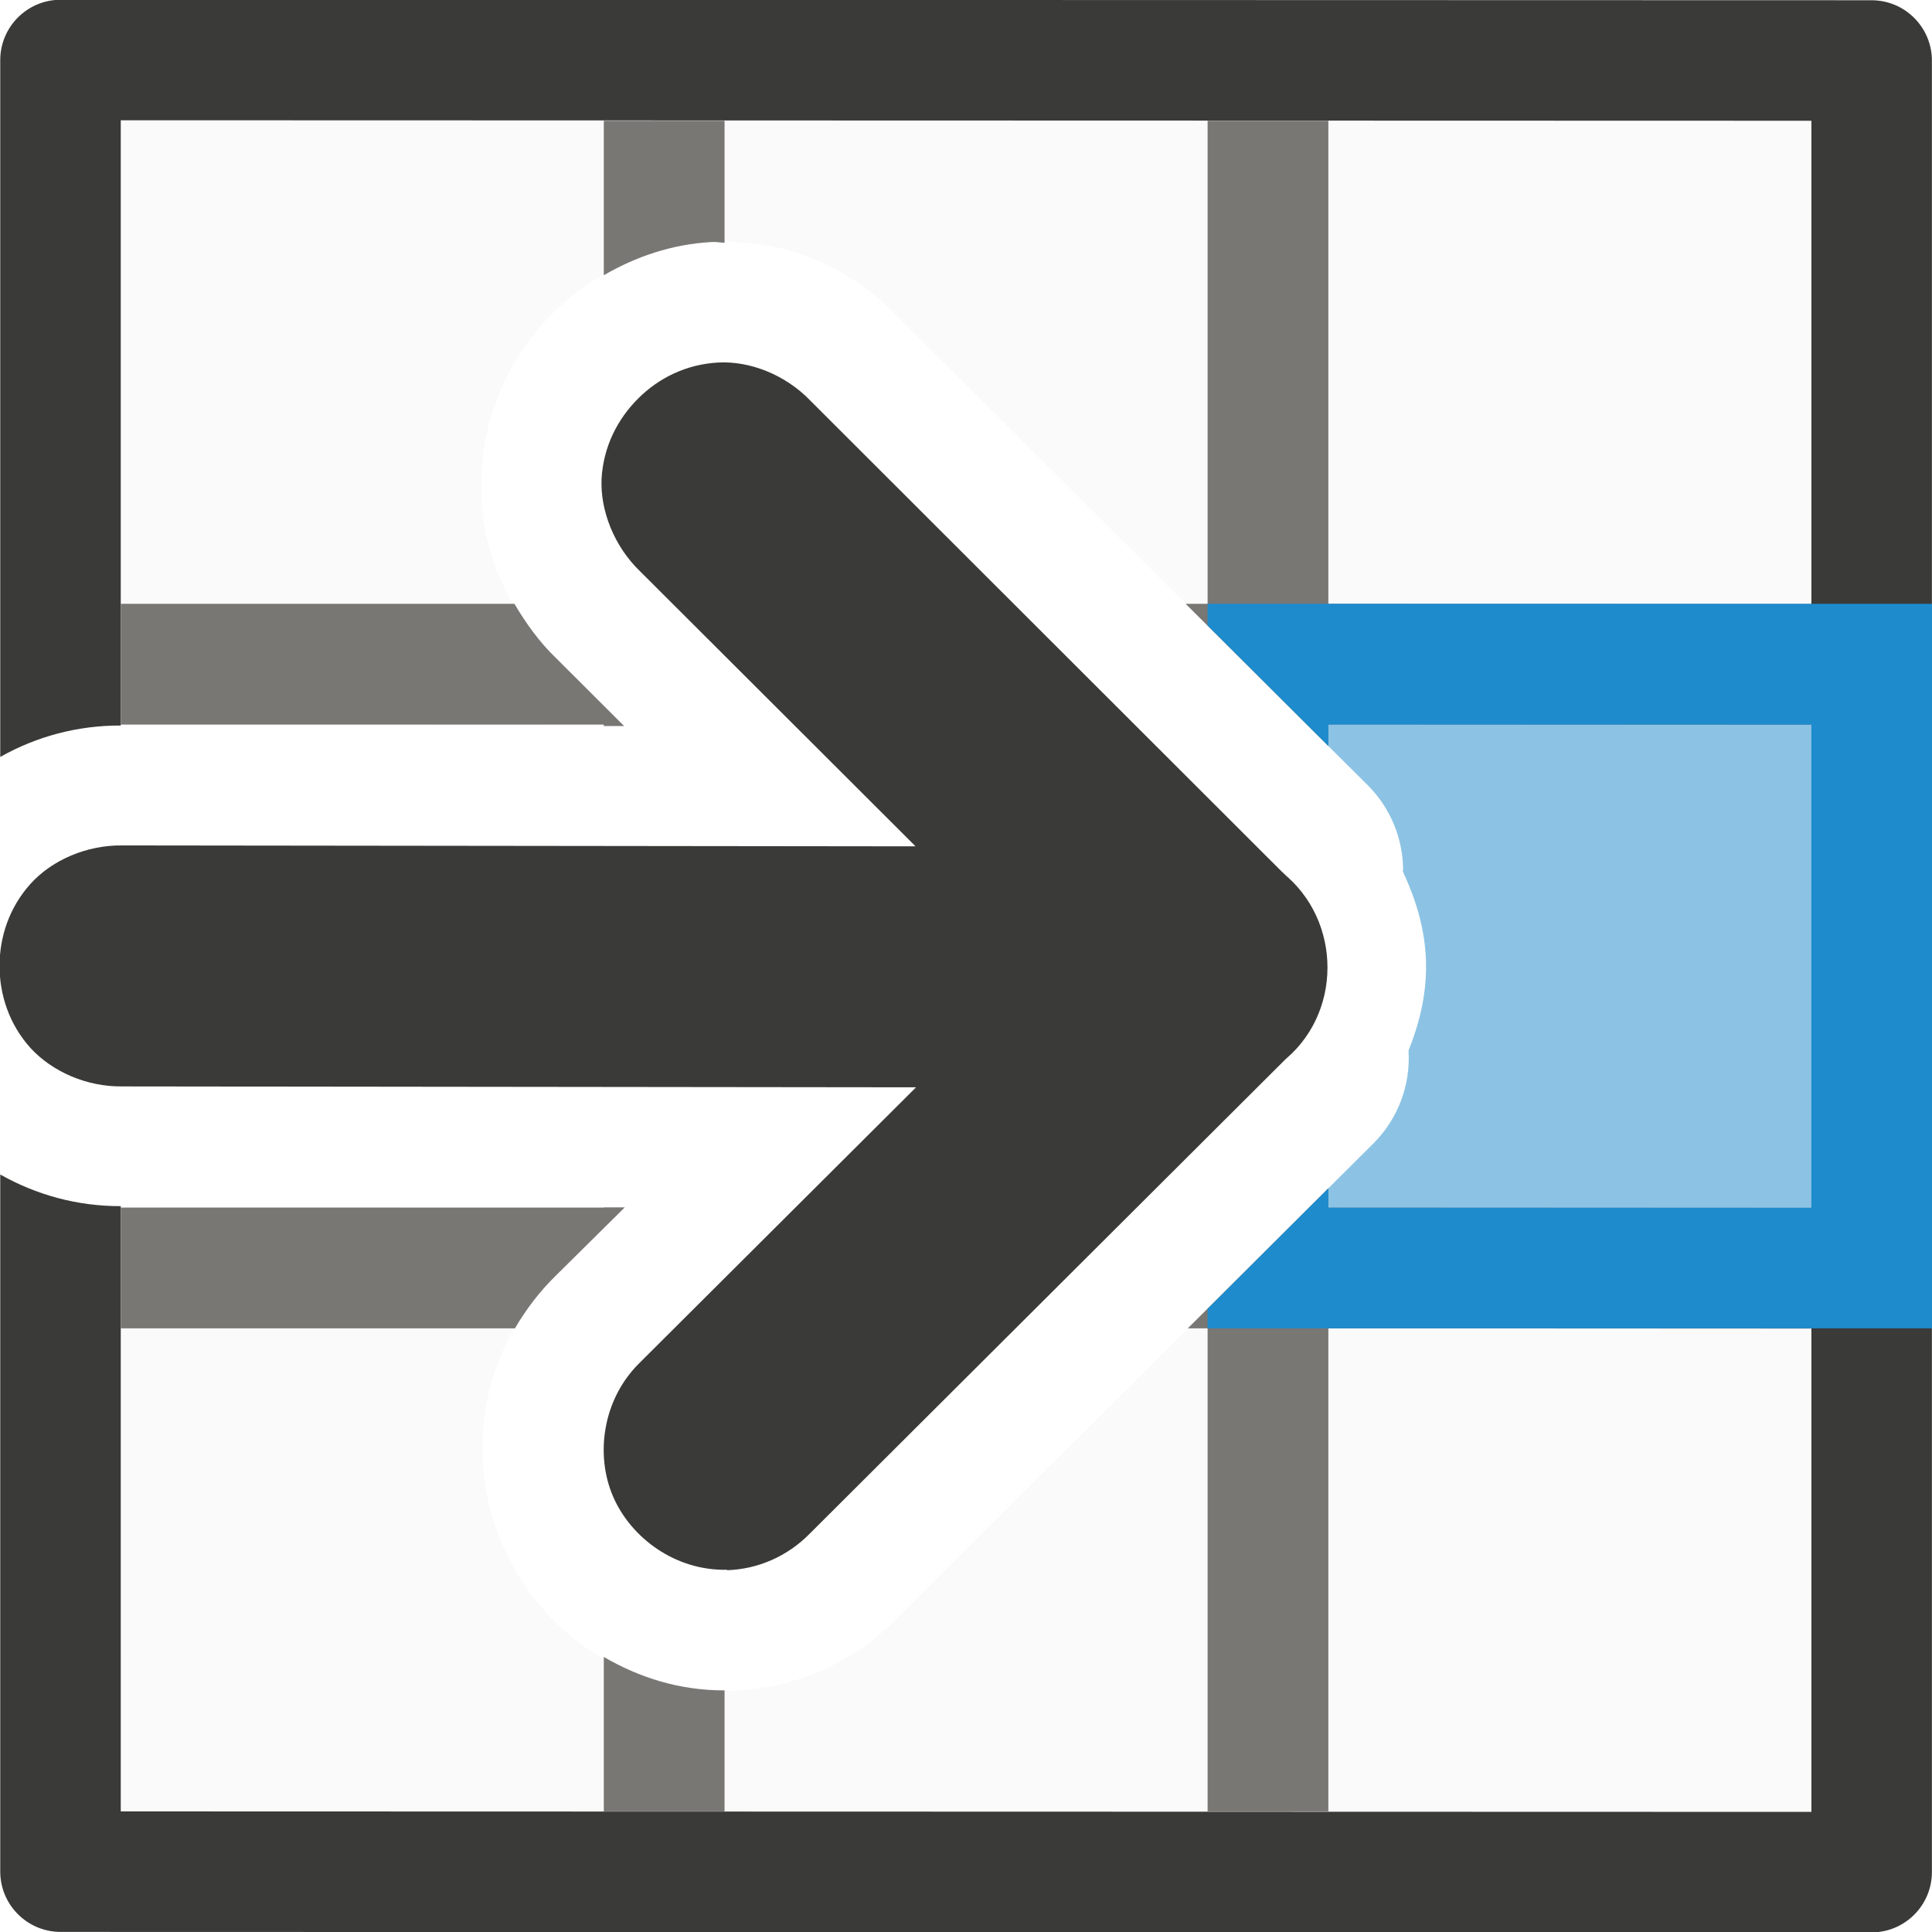
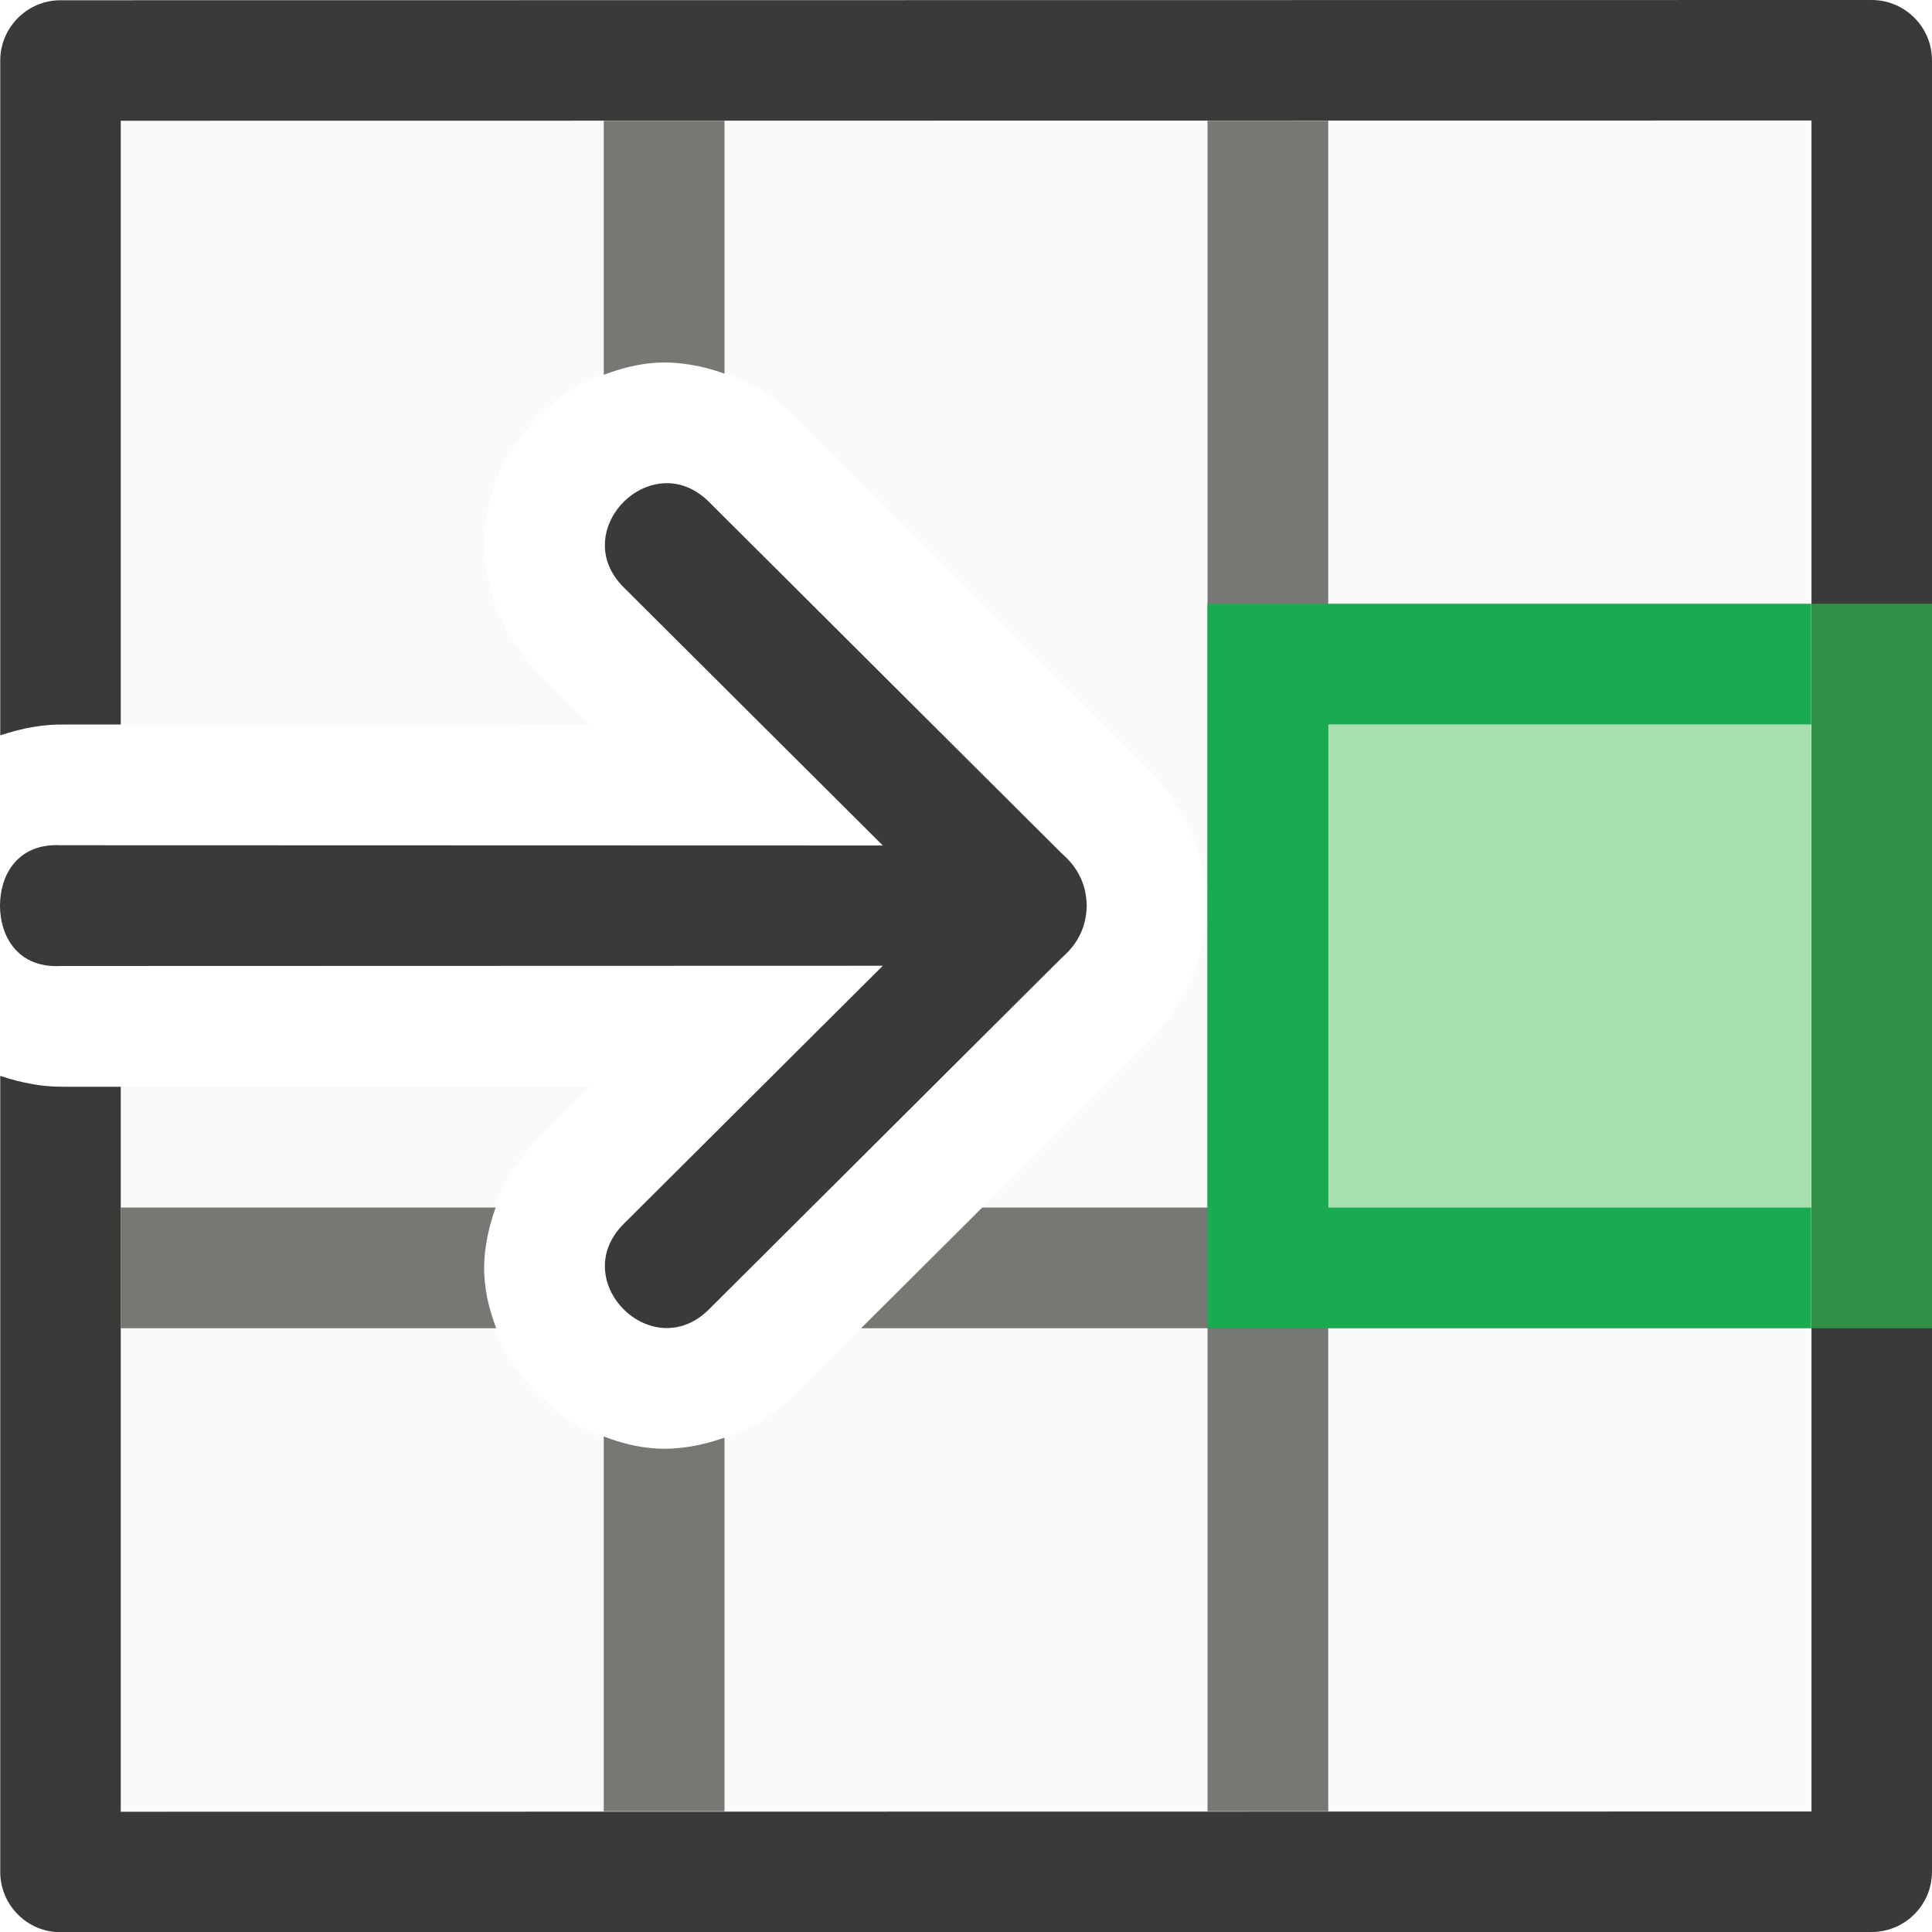
- <svg xmlns="http://www.w3.org/2000/svg" height="16" viewBox="0 0 4.233 4.233" width="16">
-   <g transform="matrix(0 -1 1 0 0 4.233333)">
-     <g stroke-width="1" transform="scale(.2645833)">
-       <path d="m1 1v14h14v-14h-5.008c-0.0.009.002.017.002.025l-.006 4.143.561-.562c.403-.421.939-.65 1.535-.619.537.027 1.001.268 1.322.59.319.32.562.784.59 1.322.03.597-.201 1.133-.619 1.535l-3.885 3.898a1.0 1 0 0 1 -.707.287l.018-.008c-.008.004-.017.004-.025.008-.507.237-.959.253-1.477.045a1.0 1 0 0 1 -.768-.289l-3.936-3.949c-.367-.359-.583-.848-.598-1.373-.024-.877.499-1.591 1.219-1.896.729-.31 1.603-.184 2.215.443l.568.574.008-4.148c-0-.009.002-.017.002-.025z" fill="#fafafa" />
-       <path d="m.502.002c-.276-0-.5.224-.5.5l-.004 14.996c-0.0.276.224.5.5.5h15c.276 0.0.5-.224.5-.5l.004-14.996c0-.276-.224-.5-.5-.5h-5.77c.169.3.261.638.26.998h5.008.004l-.004 14h-14.004l.004-14h5.012c-.001-.36.093-.698.262-.998z" fill="#3a3a38" />
-       <path d="m5 1v3.264c.153.09.301.2.434.336l.568.574v-.174h-.002v-4zm5 0v4h-.012v.168l.561-.562c.135-.141.289-.25.451-.346v-3.26zm-9 4v1h1.002c-.001-.373.107-.708.277-1zm12.721 0c.151.261.258.562.275.898.002.035-.006.067-.006.102h1.01v-1zm-2.721 4.818-1.178 1.182h.178l-.002 3.998h1l.002-3.998h4v-1h-4zm-6 .018v.164h-4v1h4l-.002 3.998h1l.002-3.998h.16z" fill="#797774" />
-       <g fill="#1e8bcd">
-         <path d="m6 11v4h4v-4h-.178l-.33.332a1.0 1 0 0 1 -.707.287l.018-.008c-.008.004-.017.004-.025.008-.507.237-.959.253-1.477.045a1.0 1 0 0 1 -.768-.289l-.373-.375z" opacity=".5" />
-         <path d="m5 10v6h6v-5-1h-.18l-.998 1h.178v4h-4v-4h.16l-.998-1z" />
-       </g>
-     </g>
-     <path d="m1.587.529h1.058v3.175h-1.058z" fill="#ff9f0a" opacity="0" />
-     <path d="m.794 1.594c-.003-.114.07-.212.161-.251.091-.039.212-.023.292.058l.604.606.002-1.739c-.001-.078.032-.153.084-.201.052-.047.117-.068.18-.068.063 0 .128.021.18.068.052.047.085.123.084.201l-.002 1.738.603-.604c.054-.056.132-.087.202-.084.071.004.131.035.176.08.045.045.075.105.079.175.004.07-.027.148-.083.202l.002-.002-1.034 1.035-.01.011.008-.01c-.105.133-.314.133-.417-.002l.011.013-1.043-1.046c-.049-.048-.078-.113-.08-.182zm2.379-.008v.001c.008-.008.003-.002.003.002 0.0.003-.001 0-.003-.002-0-0-0.0 0-.001 0z" fill="#3a3a38" stroke-width=".265" />
+ <svg xmlns="http://www.w3.org/2000/svg" viewBox="0 0 16 16">
+   <g transform="matrix(0 1 1 0 0 0)">
+     <path d="m1 1v5l3.889.002-.428-.428c-.295-.294-.472-.74-.449-1.141.022-.401.199-.734.443-.98s.578-.425.979-.449c.401-.025.847.15 1.143.443l2.92 2.91-.053-.049c.33.284.547.774.557 1.166v.051c-.01.392-.227.882-.557 1.166l.053-.049-2.92 2.91c-.295.294-.742.468-1.143.443-.401-.025-.734-.203-.979-.449s-.421-.58-.443-.98c-.022-.401.154-.847.449-1.141l.428-.428-3.889.002v6h14v-14z" fill="#fafafa" fill-opacity=".95" transform="matrix(0 1 1 0 0 0)" />
+     <path d="m15.5 0-14.998.002c-.276-0-.5.224-.5.5v5.588c.18-.06.369-.097.549-.088l-.051-.002h.5v-5l14.002-.002v14.004l-14.002.002v-6.004h-.5l.051-.002c-.18.009-.368-.028-.549-.088v6.592c-0.0.276.224.5.5.5l14.998-.002c.276 0.0.5-.224.5-.5v-15c0-.276-.224-.5-.5-.5z" fill="#3a3a38" transform="matrix(0 1 1 0 0 0)" />
+     <path d="m6 11h4v4h-4z" fill="#a1ddaa" fill-opacity=".935" />
+     <path d="m5 1v2.104c.135-.051.277-.09.434-.1.186-.011.381.024.566.09v-2.094zm5 0v4 1 4h-1.865l-1.004 1h2.764.105v4h1v-14zm-9 9v1h3.109c-.05-.135-.089-.277-.098-.434-.01-.186.027-.381.094-.566zm4 1.896v3.104h1v-3.094c-.186.066-.381.101-.566.09-.157-.01-.299-.048-.434-.1z" fill="#797774" transform="matrix(0 1 1 0 0 0)" />
+     <path d="m10 5v6h1 4v-1h-4v-4h4v-1h-4z" fill="#18ab50" transform="matrix(0 1 1 0 0 0)" />
+     <path d="m7.5 0c-.258 0-.518.15-.5.5l.002 6.811-2.137-2.145c-.47-.473-1.179.232-.709.705l2.91 2.92c.125.145.269.205.434.209.165-.004.309-.064.434-.209l2.91-2.92c.47-.473-.239-1.178-.709-.705l-2.137 2.145.002-6.811c.018-.35-.242-.5-.5-.5z" fill="#3a3a38" fill-rule="evenodd" />
+     <path d="m15.002 5v6h.998v-6z" fill="#309048" transform="matrix(0 1 1 0 0 0)" />
  </g>
</svg>
